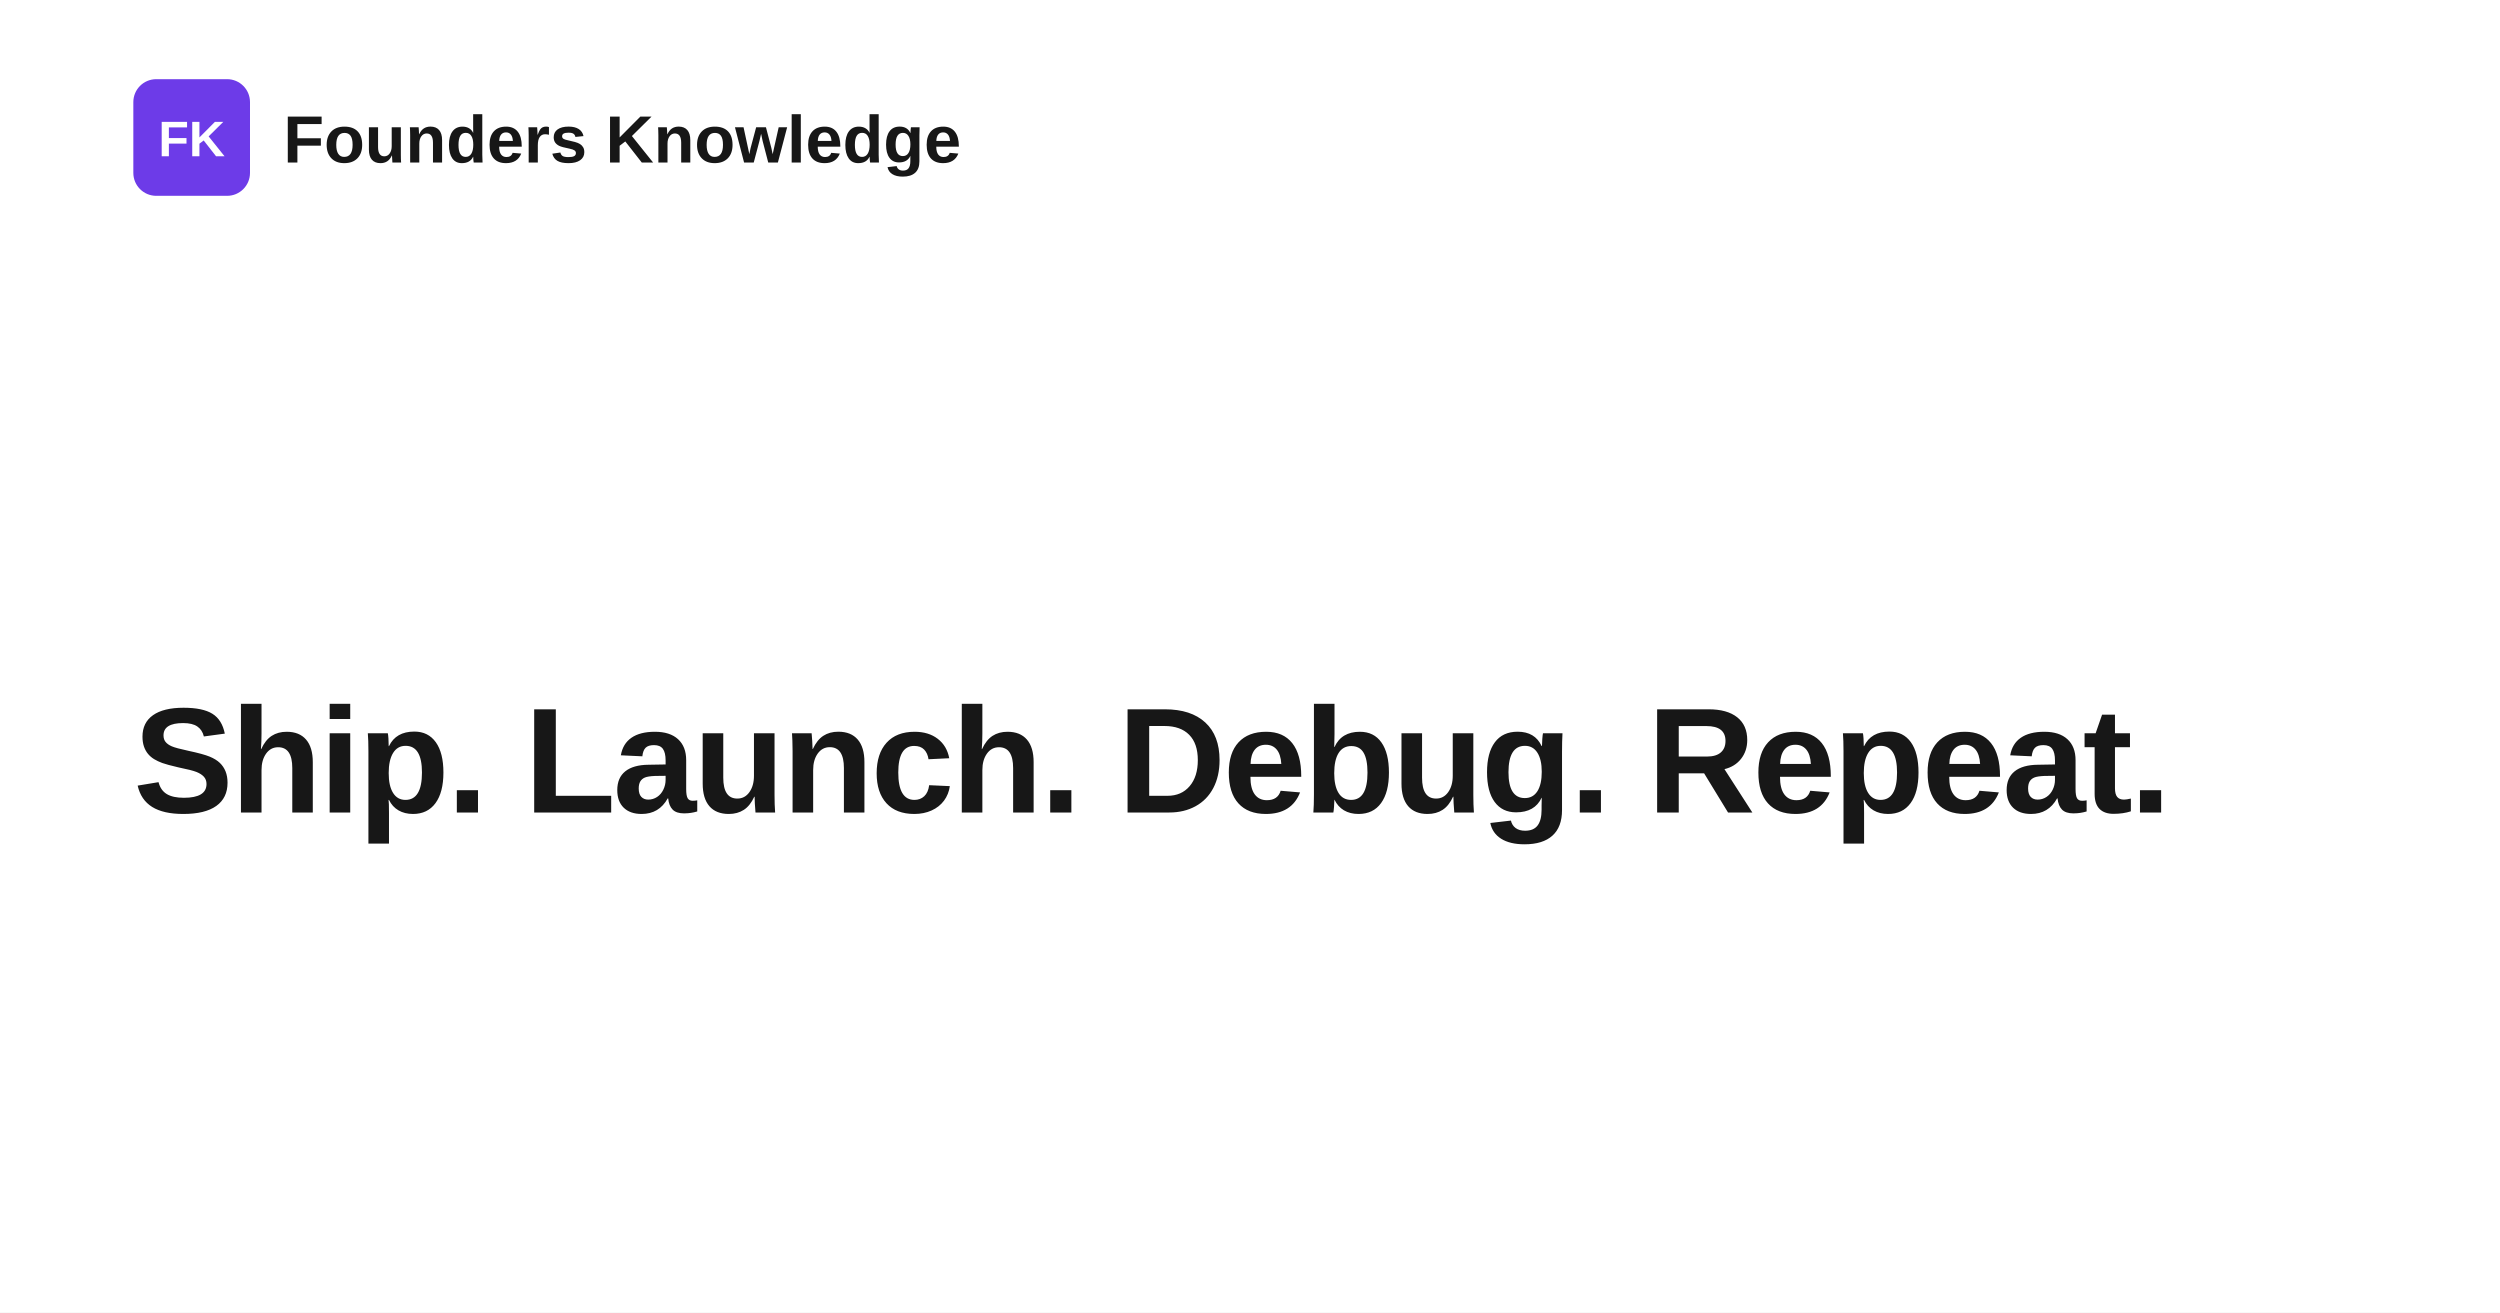
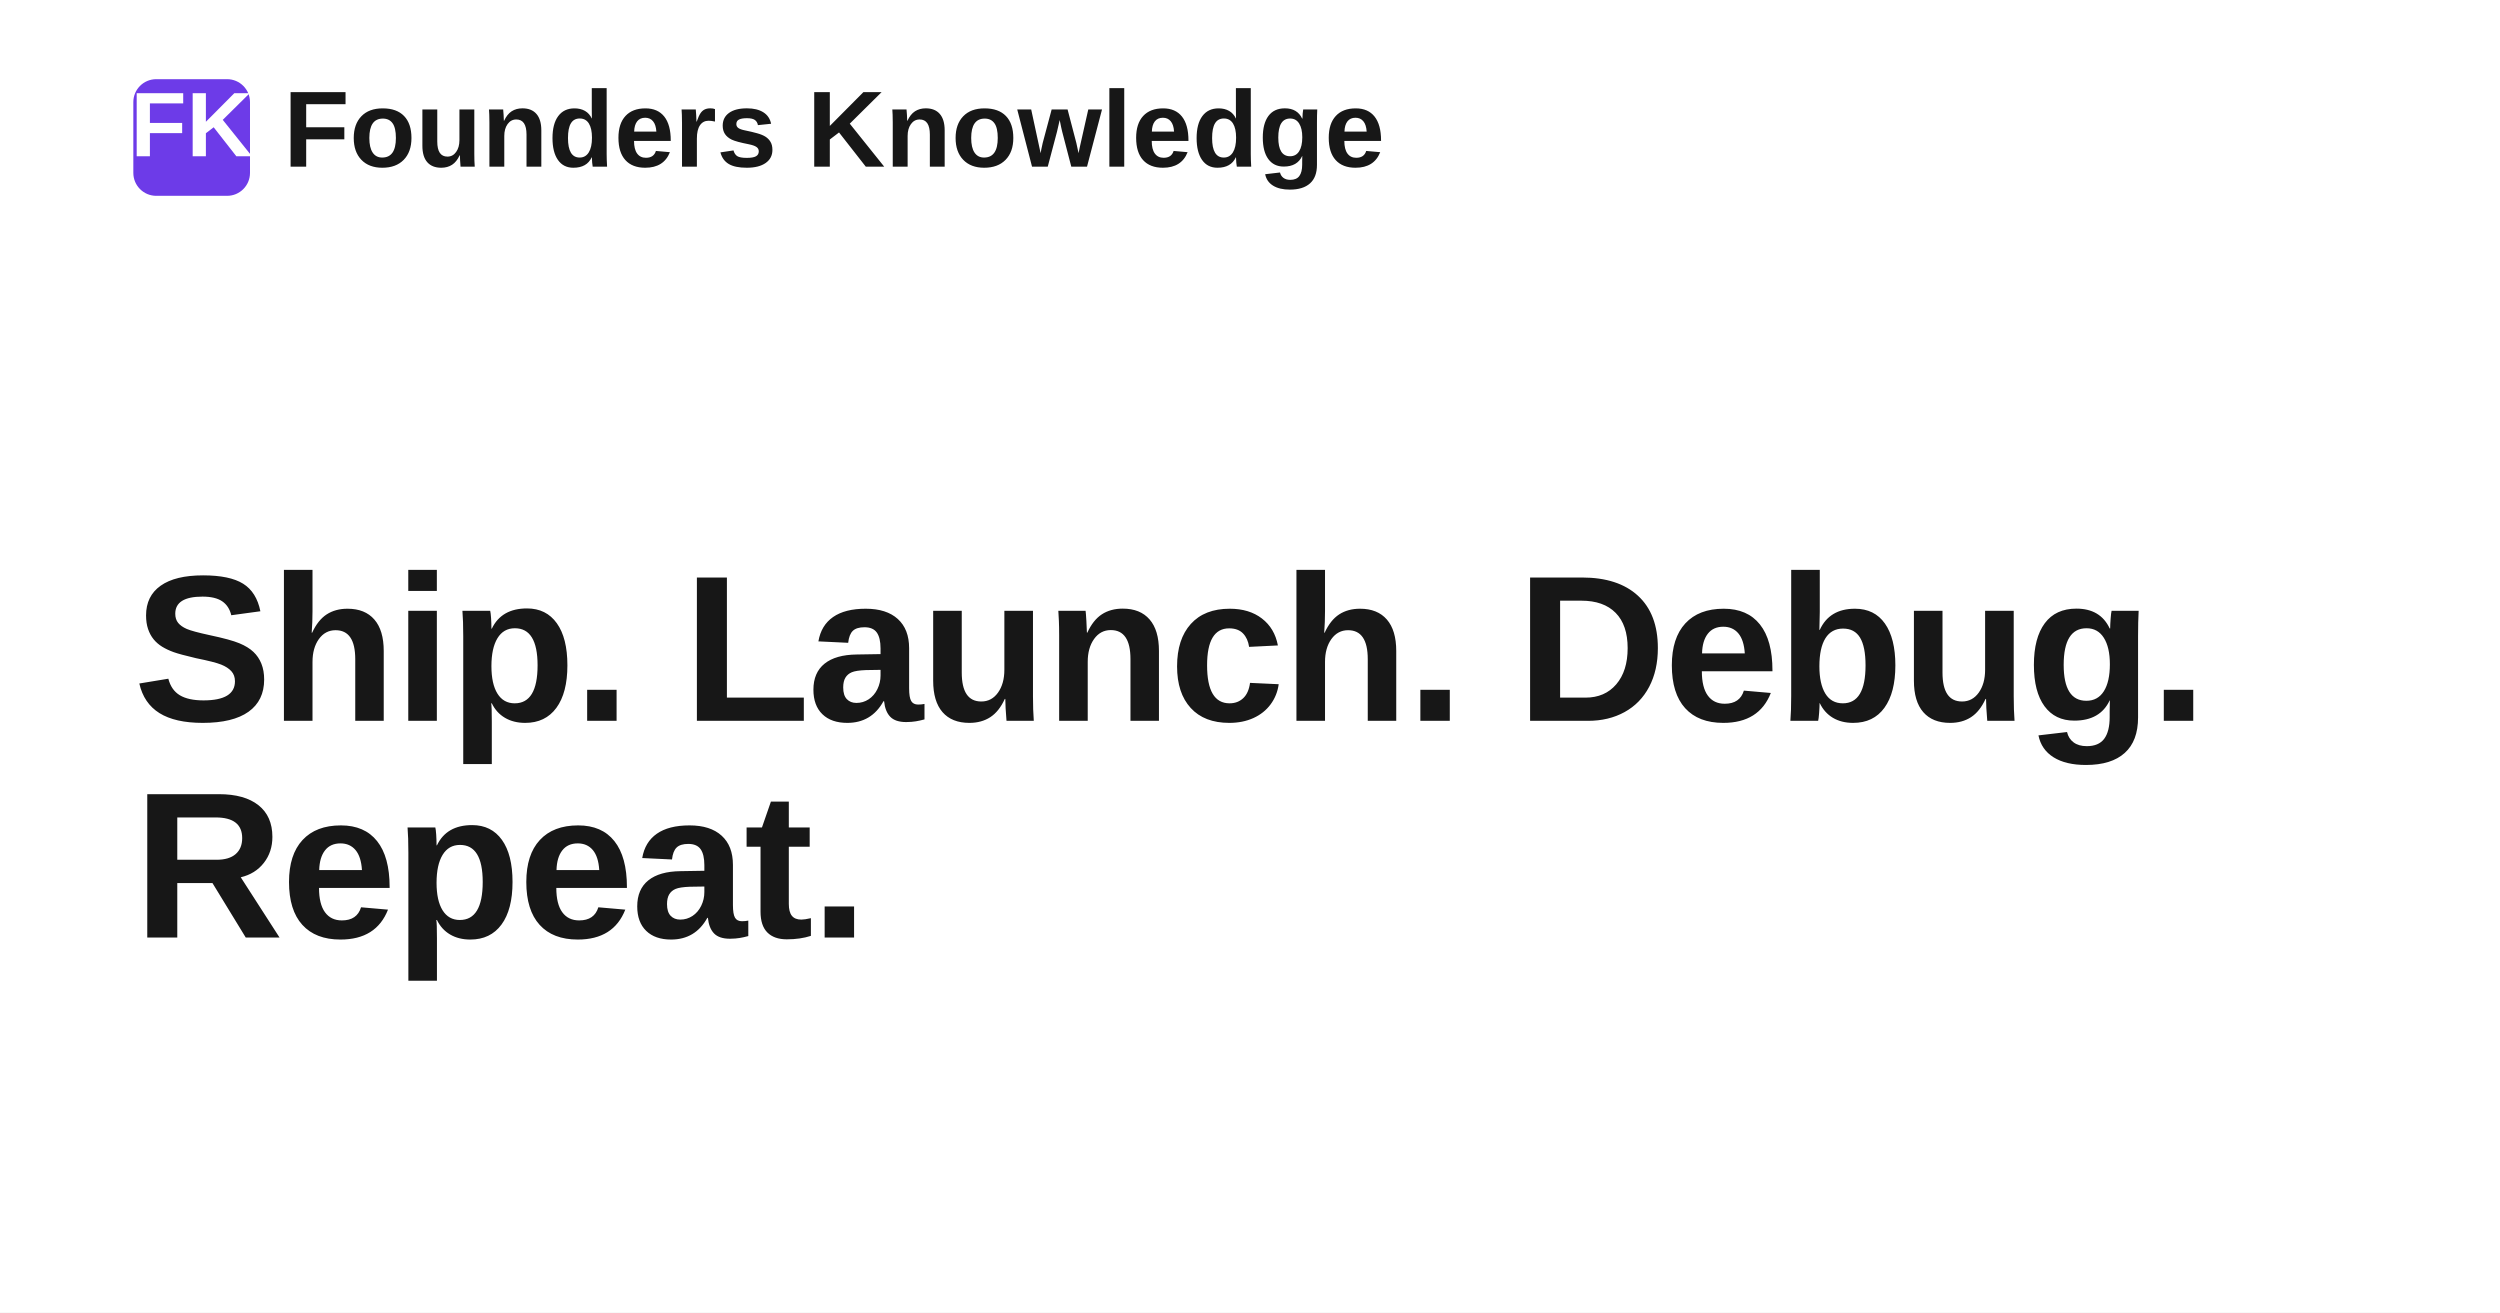
<svg xmlns="http://www.w3.org/2000/svg" width="1200" height="630" viewBox="0 0 1200 630" role="img" aria-label="Ship. Launch. Debug. Repeat.">
  <rect width="1200" height="630" fill="#ffffff" />
  <rect x="64" y="38" width="56" height="56" rx="11" fill="#6d3be8" />
-   <text x="92" y="75" text-anchor="middle" fill="#ffffff" font-family="Space Grotesk, Arial, Helvetica, sans-serif" font-size="24" font-weight="700">FK</text>
-   <text x="136" y="78" fill="#171717" font-family="Space Grotesk, Arial, Helvetica, sans-serif" font-size="32" font-weight="700">Founders Knowledge</text>
-   <text x="64" y="390" fill="#171717" font-family="Space Grotesk, Arial, Helvetica, sans-serif" font-size="72" font-weight="700" letter-spacing="-1.4">
-     <tspan x="64" dy="0">Ship. Launch. Debug. Repeat.</tspan>
+   <text x="92" y="75" text-anchor="middle" fill="#ffffff" font-family="Space Grotesk, Arial, Helvetica, sans-serif" font-size="44" font-weight="700">FK</text>
+   <text x="136" y="80" fill="#171717" font-family="Space Grotesk, Arial, Helvetica, sans-serif" font-size="52" font-weight="700">Founders Knowledge</text>
+   <text x="64" y="346" fill="#171717" font-family="Space Grotesk, Arial, Helvetica, sans-serif" font-size="100" font-weight="700" letter-spacing="-1.4">
+     <tspan x="64" dy="0">Ship. Launch. Debug.</tspan>
+     <tspan x="64" dy="104">Repeat.</tspan>
  </text>
</svg>
